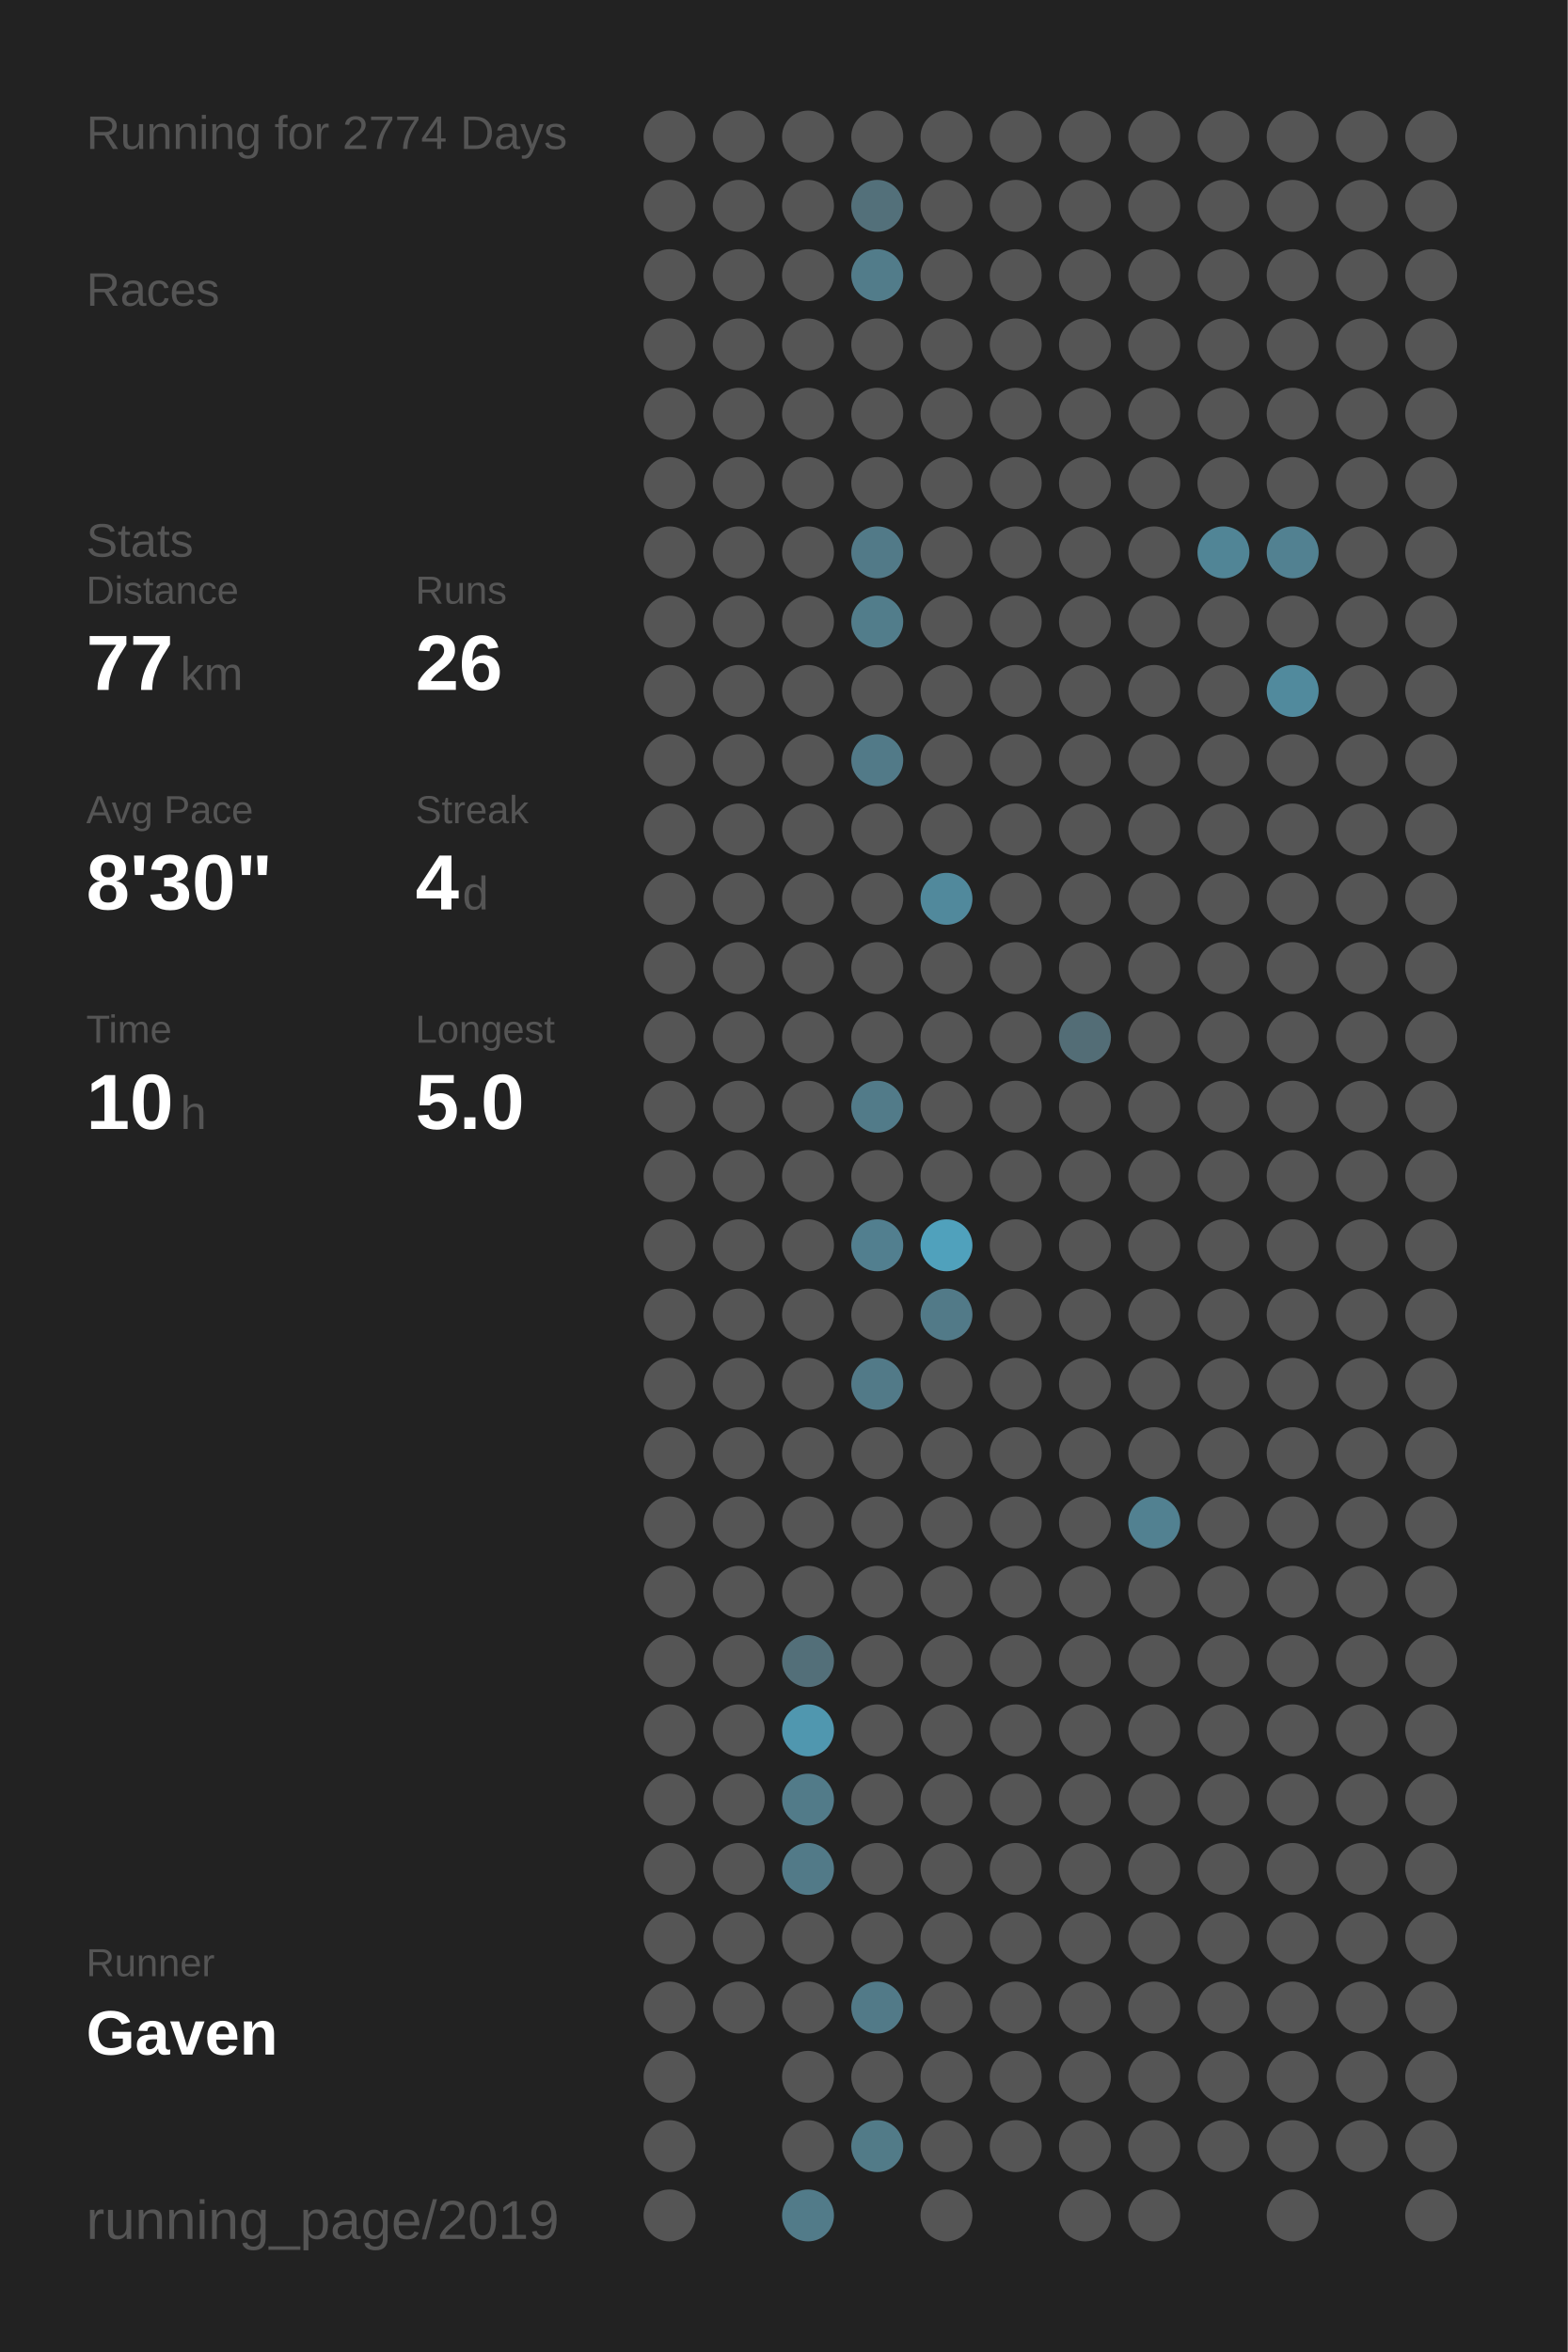
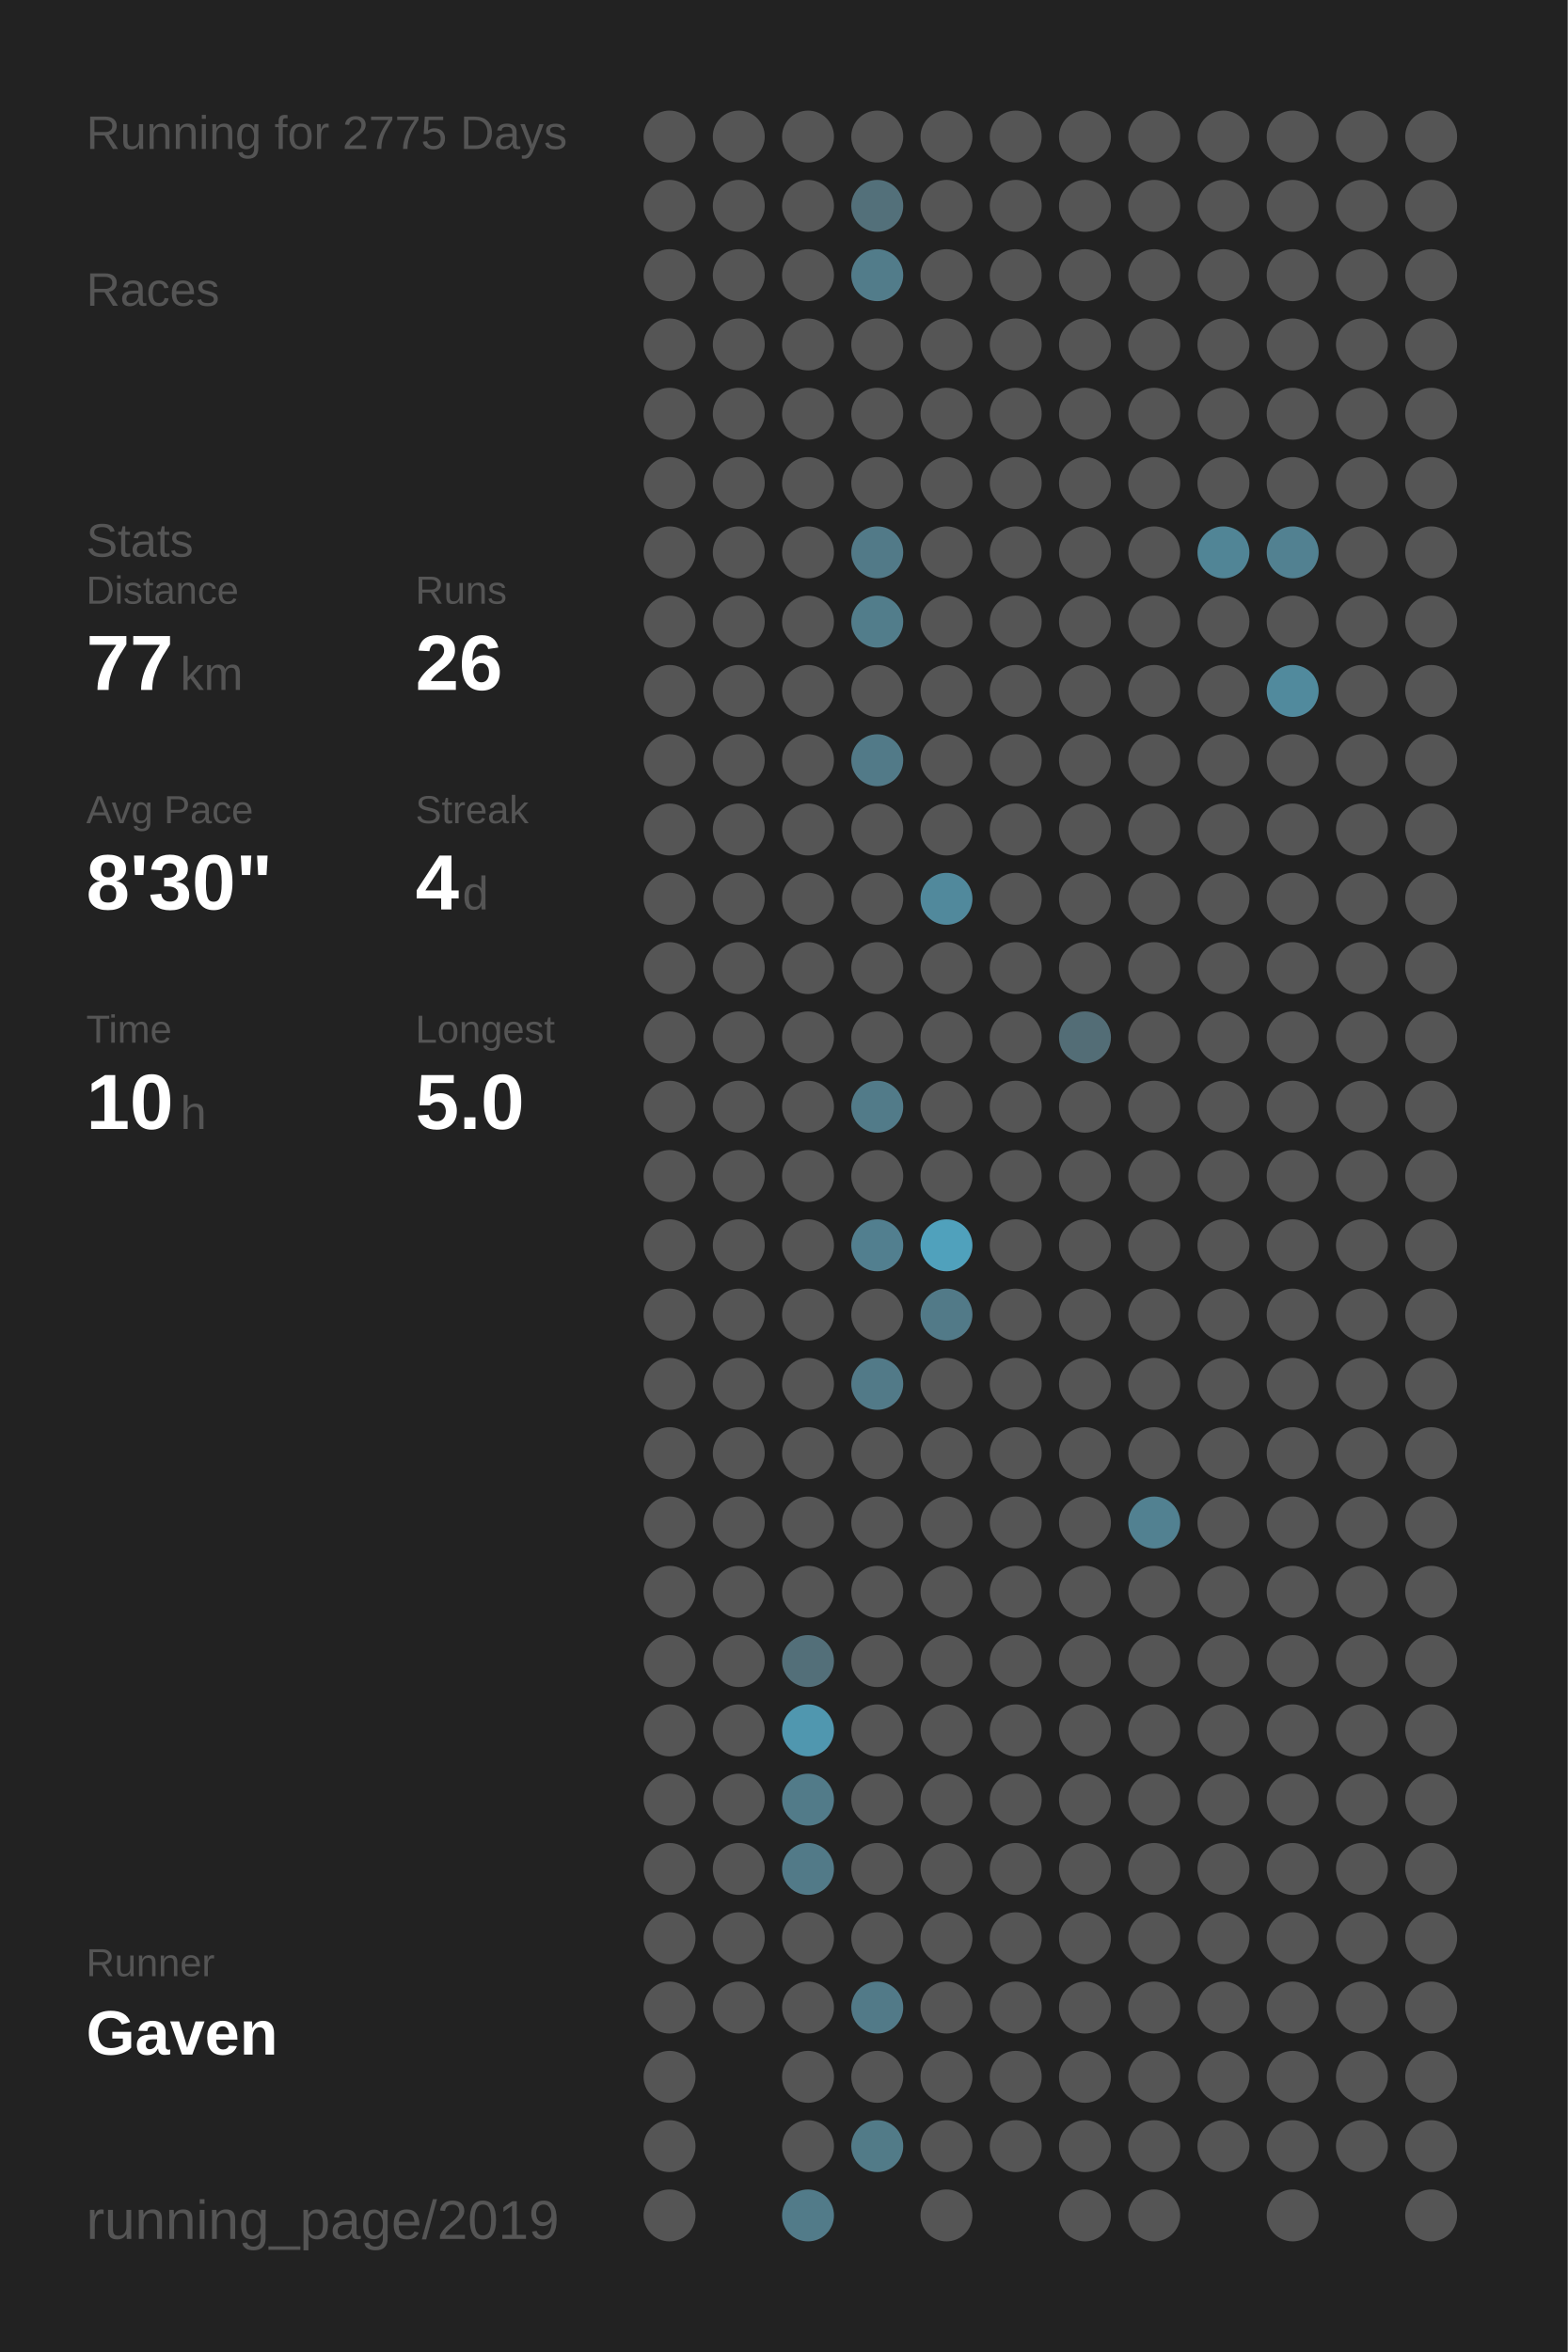
<svg xmlns="http://www.w3.org/2000/svg" baseProfile="full" height="300mm" version="1.1" viewBox="0,0,200,300" width="200mm">
  <defs />
  <rect fill="#222222" height="300" width="200" x="0" y="0" />
-   <text fill="#555555" style="font-size:6px; font-family:Arial;" x="11" y="19">Running for 2774 Days</text>
+   <text fill="#555555" style="font-size:6px; font-family:Arial;" x="11" y="19">Running for 2775 Days</text>
  <text fill="#555555" style="font-size:6px; font-family:Arial;" x="11" y="39">Races</text>
  <text fill="#555555" style="font-size:6px; font-family:Arial;" x="11" y="71">Stats</text>
  <text fill="#555555" style="font-size:5px; font-family:Arial;" x="11" y="77">Distance</text>
  <text fill="#FFFFFF" style="font-size:10px; font-family:Arial; font-weight:bold;" x="11" y="88">77</text>
  <text fill="#555555" style="font-size:6px; font-family:Arial;" x="23" y="88">km</text>
  <text fill="#555555" style="font-size:5px; font-family:Arial;" x="53" y="77">Runs</text>
  <text fill="#FFFFFF" style="font-size:10px; font-family:Arial; font-weight:bold;" x="53" y="88">26</text>
  <text fill="#555555" style="font-size:5px; font-family:Arial;" x="11" y="105">Avg Pace</text>
  <text fill="#FFFFFF" style="font-size:10px; font-family:Arial; font-weight:bold;" x="11" y="116">8'30"</text>
  <text fill="#555555" style="font-size:5px; font-family:Arial;" x="53" y="105">Streak</text>
  <text fill="#FFFFFF" style="font-size:10px; font-family:Arial; font-weight:bold;" x="53" y="116">4</text>
  <text fill="#555555" style="font-size:6px; font-family:Arial;" x="59" y="116">d</text>
  <text fill="#555555" style="font-size:5px; font-family:Arial;" x="11" y="133">Time</text>
  <text fill="#FFFFFF" style="font-size:10px; font-family:Arial; font-weight:bold;" x="11" y="144">10</text>
  <text fill="#555555" style="font-size:6px; font-family:Arial;" x="23" y="144">h</text>
  <text fill="#555555" style="font-size:5px; font-family:Arial;" x="53" y="133">Longest</text>
  <text fill="#FFFFFF" style="font-size:10px; font-family:Arial; font-weight:bold;" x="53" y="144">5.0</text>
  <text fill="#555555" style="font-size:5px; font-family:Arial;" x="11" y="252.065">Runner</text>
  <text fill="#FFFFFF" style="font-size:8px; font-family:Arial; font-weight:bold;" x="11" y="262.065">Gaven</text>
  <text fill="#555555" style="font-size:7px; font-family:Arial;" x="11" y="285.581">running_page/2019</text>
  <circle cx="85.417" cy="17.419" fill="#555555" r="3.312" />
  <circle cx="85.417" cy="26.258" fill="#555555" r="3.312" />
  <circle cx="85.417" cy="35.097" fill="#555555" r="3.312" />
  <circle cx="85.417" cy="43.935" fill="#555555" r="3.312" />
  <circle cx="85.417" cy="52.774" fill="#555555" r="3.312" />
  <circle cx="85.417" cy="61.613" fill="#555555" r="3.312" />
  <circle cx="85.417" cy="70.452" fill="#555555" r="3.312" />
  <circle cx="85.417" cy="79.29" fill="#555555" r="3.312" />
  <circle cx="85.417" cy="88.129" fill="#555555" r="3.312" />
  <circle cx="85.417" cy="96.968" fill="#555555" r="3.312" />
  <circle cx="85.417" cy="105.806" fill="#555555" r="3.312" />
  <circle cx="85.417" cy="114.645" fill="#555555" r="3.312" />
  <circle cx="85.417" cy="123.484" fill="#555555" r="3.312" />
  <circle cx="85.417" cy="132.323" fill="#555555" r="3.312" />
  <circle cx="85.417" cy="141.161" fill="#555555" r="3.312" />
  <circle cx="85.417" cy="150" fill="#555555" r="3.312" />
  <circle cx="85.417" cy="158.839" fill="#555555" r="3.312" />
  <circle cx="85.417" cy="167.677" fill="#555555" r="3.312" />
  <circle cx="85.417" cy="176.516" fill="#555555" r="3.312" />
  <circle cx="85.417" cy="185.355" fill="#555555" r="3.312" />
  <circle cx="85.417" cy="194.194" fill="#555555" r="3.312" />
  <circle cx="85.417" cy="203.032" fill="#555555" r="3.312" />
  <circle cx="85.417" cy="211.871" fill="#555555" r="3.312" />
  <circle cx="85.417" cy="220.71" fill="#555555" r="3.312" />
  <circle cx="85.417" cy="229.548" fill="#555555" r="3.312" />
  <circle cx="85.417" cy="238.387" fill="#555555" r="3.312" />
  <circle cx="85.417" cy="247.226" fill="#555555" r="3.312" />
  <circle cx="85.417" cy="256.065" fill="#555555" r="3.312" />
  <circle cx="85.417" cy="264.903" fill="#555555" r="3.312" />
  <circle cx="85.417" cy="273.742" fill="#555555" r="3.312" />
  <circle cx="85.417" cy="282.581" fill="#555555" r="3.312" />
  <circle cx="94.25" cy="17.419" fill="#555555" r="3.312" />
  <circle cx="94.25" cy="26.258" fill="#555555" r="3.312" />
  <circle cx="94.25" cy="35.097" fill="#555555" r="3.312" />
  <circle cx="94.25" cy="43.935" fill="#555555" r="3.312" />
  <circle cx="94.25" cy="52.774" fill="#555555" r="3.312" />
  <circle cx="94.25" cy="61.613" fill="#555555" r="3.312" />
  <circle cx="94.25" cy="70.452" fill="#555555" r="3.312" />
  <circle cx="94.25" cy="79.29" fill="#555555" r="3.312" />
  <circle cx="94.25" cy="88.129" fill="#555555" r="3.312" />
  <circle cx="94.25" cy="96.968" fill="#555555" r="3.312" />
  <circle cx="94.25" cy="105.806" fill="#555555" r="3.312" />
  <circle cx="94.25" cy="114.645" fill="#555555" r="3.312" />
  <circle cx="94.25" cy="123.484" fill="#555555" r="3.312" />
  <circle cx="94.25" cy="132.323" fill="#555555" r="3.312" />
  <circle cx="94.25" cy="141.161" fill="#555555" r="3.312" />
  <circle cx="94.25" cy="150" fill="#555555" r="3.312" />
  <circle cx="94.25" cy="158.839" fill="#555555" r="3.312" />
  <circle cx="94.25" cy="167.677" fill="#555555" r="3.312" />
  <circle cx="94.25" cy="176.516" fill="#555555" r="3.312" />
  <circle cx="94.25" cy="185.355" fill="#555555" r="3.312" />
  <circle cx="94.25" cy="194.194" fill="#555555" r="3.312" />
  <circle cx="94.25" cy="203.032" fill="#555555" r="3.312" />
  <circle cx="94.25" cy="211.871" fill="#555555" r="3.312" />
  <circle cx="94.25" cy="220.71" fill="#555555" r="3.312" />
  <circle cx="94.25" cy="229.548" fill="#555555" r="3.312" />
  <circle cx="94.25" cy="238.387" fill="#555555" r="3.312" />
  <circle cx="94.25" cy="247.226" fill="#555555" r="3.312" />
  <circle cx="94.25" cy="256.065" fill="#555555" r="3.312" />
  <circle cx="103.083" cy="17.419" fill="#555555" r="3.312" />
  <circle cx="103.083" cy="26.258" fill="#555555" r="3.312" />
  <circle cx="103.083" cy="35.097" fill="#555555" r="3.312" />
  <circle cx="103.083" cy="43.935" fill="#555555" r="3.312" />
  <circle cx="103.083" cy="52.774" fill="#555555" r="3.312" />
  <circle cx="103.083" cy="61.613" fill="#555555" r="3.312" />
  <circle cx="103.083" cy="70.452" fill="#555555" r="3.312" />
  <circle cx="103.083" cy="79.29" fill="#555555" r="3.312" />
  <circle cx="103.083" cy="88.129" fill="#555555" r="3.312" />
  <circle cx="103.083" cy="96.968" fill="#555555" r="3.312" />
  <circle cx="103.083" cy="105.806" fill="#555555" r="3.312" />
  <circle cx="103.083" cy="114.645" fill="#555555" r="3.312" />
  <circle cx="103.083" cy="123.484" fill="#555555" r="3.312" />
  <circle cx="103.083" cy="132.323" fill="#555555" r="3.312" />
  <circle cx="103.083" cy="141.161" fill="#555555" r="3.312" />
  <circle cx="103.083" cy="150" fill="#555555" r="3.312" />
  <circle cx="103.083" cy="158.839" fill="#555555" r="3.312" />
  <circle cx="103.083" cy="167.677" fill="#555555" r="3.312" />
  <circle cx="103.083" cy="176.516" fill="#555555" r="3.312" />
  <circle cx="103.083" cy="185.355" fill="#555555" r="3.312" />
  <circle cx="103.083" cy="194.194" fill="#555555" r="3.312" />
  <circle cx="103.083" cy="203.032" fill="#555555" r="3.312" />
  <circle cx="103.083" cy="211.871" fill="#536f79" r="3.312" />
  <circle cx="103.083" cy="220.71" fill="#5097af" r="3.312" />
  <circle cx="103.083" cy="229.548" fill="#527b89" r="3.312" />
  <circle cx="103.083" cy="238.387" fill="#527a88" r="3.312" />
  <circle cx="103.083" cy="247.226" fill="#555555" r="3.312" />
  <circle cx="103.083" cy="256.065" fill="#555555" r="3.312" />
  <circle cx="103.083" cy="264.903" fill="#555555" r="3.312" />
  <circle cx="103.083" cy="273.742" fill="#555555" r="3.312" />
  <circle cx="103.083" cy="282.581" fill="#527b89" r="3.312" />
  <circle cx="111.917" cy="17.419" fill="#555555" r="3.312" />
  <circle cx="111.917" cy="26.258" fill="#53707a" r="3.312" />
  <circle cx="111.917" cy="35.097" fill="#527c8a" r="3.312" />
  <circle cx="111.917" cy="43.935" fill="#555555" r="3.312" />
  <circle cx="111.917" cy="52.774" fill="#555555" r="3.312" />
  <circle cx="111.917" cy="61.613" fill="#555555" r="3.312" />
  <circle cx="111.917" cy="70.452" fill="#527a88" r="3.312" />
  <circle cx="111.917" cy="79.29" fill="#527d8b" r="3.312" />
  <circle cx="111.917" cy="88.129" fill="#555555" r="3.312" />
  <circle cx="111.917" cy="96.968" fill="#527a88" r="3.312" />
  <circle cx="111.917" cy="105.806" fill="#555555" r="3.312" />
  <circle cx="111.917" cy="114.645" fill="#555555" r="3.312" />
  <circle cx="111.917" cy="123.484" fill="#555555" r="3.312" />
  <circle cx="111.917" cy="132.323" fill="#555555" r="3.312" />
  <circle cx="111.917" cy="141.161" fill="#527b89" r="3.312" />
  <circle cx="111.917" cy="150" fill="#555555" r="3.312" />
  <circle cx="111.917" cy="158.839" fill="#527f8f" r="3.312" />
  <circle cx="111.917" cy="167.677" fill="#555555" r="3.312" />
  <circle cx="111.917" cy="176.516" fill="#527a88" r="3.312" />
  <circle cx="111.917" cy="185.355" fill="#555555" r="3.312" />
  <circle cx="111.917" cy="194.194" fill="#555555" r="3.312" />
  <circle cx="111.917" cy="203.032" fill="#555555" r="3.312" />
  <circle cx="111.917" cy="211.871" fill="#555555" r="3.312" />
  <circle cx="111.917" cy="220.71" fill="#555555" r="3.312" />
  <circle cx="111.917" cy="229.548" fill="#555555" r="3.312" />
  <circle cx="111.917" cy="238.387" fill="#555555" r="3.312" />
  <circle cx="111.917" cy="247.226" fill="#555555" r="3.312" />
  <circle cx="111.917" cy="256.065" fill="#527a88" r="3.312" />
  <circle cx="111.917" cy="264.903" fill="#555555" r="3.312" />
  <circle cx="111.917" cy="273.742" fill="#527b88" r="3.312" />
  <circle cx="120.75" cy="17.419" fill="#555555" r="3.312" />
  <circle cx="120.75" cy="26.258" fill="#555555" r="3.312" />
  <circle cx="120.75" cy="35.097" fill="#555555" r="3.312" />
  <circle cx="120.75" cy="43.935" fill="#555555" r="3.312" />
  <circle cx="120.75" cy="52.774" fill="#555555" r="3.312" />
  <circle cx="120.75" cy="61.613" fill="#555555" r="3.312" />
  <circle cx="120.75" cy="70.452" fill="#555555" r="3.312" />
  <circle cx="120.75" cy="79.29" fill="#555555" r="3.312" />
  <circle cx="120.75" cy="88.129" fill="#555555" r="3.312" />
  <circle cx="120.75" cy="96.968" fill="#555555" r="3.312" />
  <circle cx="120.75" cy="105.806" fill="#555555" r="3.312" />
  <circle cx="120.75" cy="114.645" fill="#51899c" r="3.312" />
  <circle cx="120.75" cy="123.484" fill="#555555" r="3.312" />
  <circle cx="120.75" cy="132.323" fill="#555555" r="3.312" />
  <circle cx="120.75" cy="141.161" fill="#555555" r="3.312" />
  <circle cx="120.75" cy="150" fill="#555555" r="3.312" />
  <circle cx="120.75" cy="158.839" fill="#50a1bc" r="3.312" />
  <circle cx="120.75" cy="167.677" fill="#527a88" r="3.312" />
  <circle cx="120.75" cy="176.516" fill="#555555" r="3.312" />
  <circle cx="120.75" cy="185.355" fill="#555555" r="3.312" />
  <circle cx="120.75" cy="194.194" fill="#555555" r="3.312" />
  <circle cx="120.75" cy="203.032" fill="#555555" r="3.312" />
  <circle cx="120.75" cy="211.871" fill="#555555" r="3.312" />
  <circle cx="120.75" cy="220.71" fill="#555555" r="3.312" />
  <circle cx="120.75" cy="229.548" fill="#555555" r="3.312" />
  <circle cx="120.75" cy="238.387" fill="#555555" r="3.312" />
  <circle cx="120.75" cy="247.226" fill="#555555" r="3.312" />
  <circle cx="120.75" cy="256.065" fill="#555555" r="3.312" />
  <circle cx="120.75" cy="264.903" fill="#555555" r="3.312" />
  <circle cx="120.75" cy="273.742" fill="#555555" r="3.312" />
  <circle cx="120.75" cy="282.581" fill="#555555" r="3.312" />
  <circle cx="129.583" cy="17.419" fill="#555555" r="3.312" />
  <circle cx="129.583" cy="26.258" fill="#555555" r="3.312" />
  <circle cx="129.583" cy="35.097" fill="#555555" r="3.312" />
  <circle cx="129.583" cy="43.935" fill="#555555" r="3.312" />
  <circle cx="129.583" cy="52.774" fill="#555555" r="3.312" />
  <circle cx="129.583" cy="61.613" fill="#555555" r="3.312" />
  <circle cx="129.583" cy="70.452" fill="#555555" r="3.312" />
  <circle cx="129.583" cy="79.29" fill="#555555" r="3.312" />
  <circle cx="129.583" cy="88.129" fill="#555555" r="3.312" />
  <circle cx="129.583" cy="96.968" fill="#555555" r="3.312" />
  <circle cx="129.583" cy="105.806" fill="#555555" r="3.312" />
  <circle cx="129.583" cy="114.645" fill="#555555" r="3.312" />
  <circle cx="129.583" cy="123.484" fill="#555555" r="3.312" />
  <circle cx="129.583" cy="132.323" fill="#555555" r="3.312" />
  <circle cx="129.583" cy="141.161" fill="#555555" r="3.312" />
  <circle cx="129.583" cy="150" fill="#555555" r="3.312" />
  <circle cx="129.583" cy="158.839" fill="#555555" r="3.312" />
  <circle cx="129.583" cy="167.677" fill="#555555" r="3.312" />
  <circle cx="129.583" cy="176.516" fill="#555555" r="3.312" />
  <circle cx="129.583" cy="185.355" fill="#555555" r="3.312" />
  <circle cx="129.583" cy="194.194" fill="#555555" r="3.312" />
  <circle cx="129.583" cy="203.032" fill="#555555" r="3.312" />
  <circle cx="129.583" cy="211.871" fill="#555555" r="3.312" />
  <circle cx="129.583" cy="220.71" fill="#555555" r="3.312" />
  <circle cx="129.583" cy="229.548" fill="#555555" r="3.312" />
  <circle cx="129.583" cy="238.387" fill="#555555" r="3.312" />
  <circle cx="129.583" cy="247.226" fill="#555555" r="3.312" />
  <circle cx="129.583" cy="256.065" fill="#555555" r="3.312" />
  <circle cx="129.583" cy="264.903" fill="#555555" r="3.312" />
  <circle cx="129.583" cy="273.742" fill="#555555" r="3.312" />
  <circle cx="138.417" cy="17.419" fill="#555555" r="3.312" />
  <circle cx="138.417" cy="26.258" fill="#555555" r="3.312" />
  <circle cx="138.417" cy="35.097" fill="#555555" r="3.312" />
  <circle cx="138.417" cy="43.935" fill="#555555" r="3.312" />
  <circle cx="138.417" cy="52.774" fill="#555555" r="3.312" />
  <circle cx="138.417" cy="61.613" fill="#555555" r="3.312" />
  <circle cx="138.417" cy="70.452" fill="#555555" r="3.312" />
  <circle cx="138.417" cy="79.29" fill="#555555" r="3.312" />
  <circle cx="138.417" cy="88.129" fill="#555555" r="3.312" />
  <circle cx="138.417" cy="96.968" fill="#555555" r="3.312" />
  <circle cx="138.417" cy="105.806" fill="#555555" r="3.312" />
  <circle cx="138.417" cy="114.645" fill="#555555" r="3.312" />
  <circle cx="138.417" cy="123.484" fill="#555555" r="3.312" />
  <circle cx="138.417" cy="132.323" fill="#536d76" r="3.312" />
  <circle cx="138.417" cy="141.161" fill="#555555" r="3.312" />
  <circle cx="138.417" cy="150" fill="#555555" r="3.312" />
  <circle cx="138.417" cy="158.839" fill="#555555" r="3.312" />
  <circle cx="138.417" cy="167.677" fill="#555555" r="3.312" />
  <circle cx="138.417" cy="176.516" fill="#555555" r="3.312" />
  <circle cx="138.417" cy="185.355" fill="#555555" r="3.312" />
  <circle cx="138.417" cy="194.194" fill="#555555" r="3.312" />
  <circle cx="138.417" cy="203.032" fill="#555555" r="3.312" />
  <circle cx="138.417" cy="211.871" fill="#555555" r="3.312" />
  <circle cx="138.417" cy="220.71" fill="#555555" r="3.312" />
  <circle cx="138.417" cy="229.548" fill="#555555" r="3.312" />
  <circle cx="138.417" cy="238.387" fill="#555555" r="3.312" />
  <circle cx="138.417" cy="247.226" fill="#555555" r="3.312" />
  <circle cx="138.417" cy="256.065" fill="#555555" r="3.312" />
  <circle cx="138.417" cy="264.903" fill="#555555" r="3.312" />
  <circle cx="138.417" cy="273.742" fill="#555555" r="3.312" />
  <circle cx="138.417" cy="282.581" fill="#555555" r="3.312" />
  <circle cx="147.25" cy="17.419" fill="#555555" r="3.312" />
  <circle cx="147.25" cy="26.258" fill="#555555" r="3.312" />
  <circle cx="147.25" cy="35.097" fill="#555555" r="3.312" />
  <circle cx="147.25" cy="43.935" fill="#555555" r="3.312" />
  <circle cx="147.25" cy="52.774" fill="#555555" r="3.312" />
  <circle cx="147.25" cy="61.613" fill="#555555" r="3.312" />
  <circle cx="147.25" cy="70.452" fill="#555555" r="3.312" />
  <circle cx="147.25" cy="79.29" fill="#555555" r="3.312" />
  <circle cx="147.25" cy="88.129" fill="#555555" r="3.312" />
  <circle cx="147.25" cy="96.968" fill="#555555" r="3.312" />
  <circle cx="147.25" cy="105.806" fill="#555555" r="3.312" />
  <circle cx="147.25" cy="114.645" fill="#555555" r="3.312" />
  <circle cx="147.25" cy="123.484" fill="#555555" r="3.312" />
  <circle cx="147.25" cy="132.323" fill="#555555" r="3.312" />
  <circle cx="147.25" cy="141.161" fill="#555555" r="3.312" />
  <circle cx="147.25" cy="150" fill="#555555" r="3.312" />
  <circle cx="147.25" cy="158.839" fill="#555555" r="3.312" />
  <circle cx="147.25" cy="167.677" fill="#555555" r="3.312" />
  <circle cx="147.25" cy="176.516" fill="#555555" r="3.312" />
  <circle cx="147.25" cy="185.355" fill="#555555" r="3.312" />
  <circle cx="147.25" cy="194.194" fill="#528191" r="3.312" />
  <circle cx="147.25" cy="203.032" fill="#555555" r="3.312" />
  <circle cx="147.25" cy="211.871" fill="#555555" r="3.312" />
  <circle cx="147.25" cy="220.71" fill="#555555" r="3.312" />
  <circle cx="147.25" cy="229.548" fill="#555555" r="3.312" />
  <circle cx="147.25" cy="238.387" fill="#555555" r="3.312" />
  <circle cx="147.25" cy="247.226" fill="#555555" r="3.312" />
  <circle cx="147.25" cy="256.065" fill="#555555" r="3.312" />
  <circle cx="147.25" cy="264.903" fill="#555555" r="3.312" />
  <circle cx="147.25" cy="273.742" fill="#555555" r="3.312" />
  <circle cx="147.25" cy="282.581" fill="#555555" r="3.312" />
  <circle cx="156.083" cy="17.419" fill="#555555" r="3.312" />
  <circle cx="156.083" cy="26.258" fill="#555555" r="3.312" />
  <circle cx="156.083" cy="35.097" fill="#555555" r="3.312" />
  <circle cx="156.083" cy="43.935" fill="#555555" r="3.312" />
  <circle cx="156.083" cy="52.774" fill="#555555" r="3.312" />
  <circle cx="156.083" cy="61.613" fill="#555555" r="3.312" />
  <circle cx="156.083" cy="70.452" fill="#518596" r="3.312" />
  <circle cx="156.083" cy="79.29" fill="#555555" r="3.312" />
  <circle cx="156.083" cy="88.129" fill="#555555" r="3.312" />
  <circle cx="156.083" cy="96.968" fill="#555555" r="3.312" />
  <circle cx="156.083" cy="105.806" fill="#555555" r="3.312" />
  <circle cx="156.083" cy="114.645" fill="#555555" r="3.312" />
  <circle cx="156.083" cy="123.484" fill="#555555" r="3.312" />
  <circle cx="156.083" cy="132.323" fill="#555555" r="3.312" />
  <circle cx="156.083" cy="141.161" fill="#555555" r="3.312" />
  <circle cx="156.083" cy="150" fill="#555555" r="3.312" />
  <circle cx="156.083" cy="158.839" fill="#555555" r="3.312" />
  <circle cx="156.083" cy="167.677" fill="#555555" r="3.312" />
  <circle cx="156.083" cy="176.516" fill="#555555" r="3.312" />
  <circle cx="156.083" cy="185.355" fill="#555555" r="3.312" />
  <circle cx="156.083" cy="194.194" fill="#555555" r="3.312" />
  <circle cx="156.083" cy="203.032" fill="#555555" r="3.312" />
  <circle cx="156.083" cy="211.871" fill="#555555" r="3.312" />
  <circle cx="156.083" cy="220.71" fill="#555555" r="3.312" />
  <circle cx="156.083" cy="229.548" fill="#555555" r="3.312" />
  <circle cx="156.083" cy="238.387" fill="#555555" r="3.312" />
  <circle cx="156.083" cy="247.226" fill="#555555" r="3.312" />
  <circle cx="156.083" cy="256.065" fill="#555555" r="3.312" />
  <circle cx="156.083" cy="264.903" fill="#555555" r="3.312" />
  <circle cx="156.083" cy="273.742" fill="#555555" r="3.312" />
  <circle cx="164.917" cy="17.419" fill="#555555" r="3.312" />
  <circle cx="164.917" cy="26.258" fill="#555555" r="3.312" />
  <circle cx="164.917" cy="35.097" fill="#555555" r="3.312" />
  <circle cx="164.917" cy="43.935" fill="#555555" r="3.312" />
  <circle cx="164.917" cy="52.774" fill="#555555" r="3.312" />
  <circle cx="164.917" cy="61.613" fill="#555555" r="3.312" />
  <circle cx="164.917" cy="70.452" fill="#528191" r="3.312" />
  <circle cx="164.917" cy="79.29" fill="#555555" r="3.312" />
  <circle cx="164.917" cy="88.129" fill="#518a9d" r="3.312" />
  <circle cx="164.917" cy="96.968" fill="#555555" r="3.312" />
  <circle cx="164.917" cy="105.806" fill="#555555" r="3.312" />
  <circle cx="164.917" cy="114.645" fill="#555555" r="3.312" />
  <circle cx="164.917" cy="123.484" fill="#555555" r="3.312" />
  <circle cx="164.917" cy="132.323" fill="#555555" r="3.312" />
  <circle cx="164.917" cy="141.161" fill="#555555" r="3.312" />
  <circle cx="164.917" cy="150" fill="#555555" r="3.312" />
  <circle cx="164.917" cy="158.839" fill="#555555" r="3.312" />
  <circle cx="164.917" cy="167.677" fill="#555555" r="3.312" />
  <circle cx="164.917" cy="176.516" fill="#555555" r="3.312" />
  <circle cx="164.917" cy="185.355" fill="#555555" r="3.312" />
  <circle cx="164.917" cy="194.194" fill="#555555" r="3.312" />
  <circle cx="164.917" cy="203.032" fill="#555555" r="3.312" />
  <circle cx="164.917" cy="211.871" fill="#555555" r="3.312" />
  <circle cx="164.917" cy="220.71" fill="#555555" r="3.312" />
  <circle cx="164.917" cy="229.548" fill="#555555" r="3.312" />
  <circle cx="164.917" cy="238.387" fill="#555555" r="3.312" />
  <circle cx="164.917" cy="247.226" fill="#555555" r="3.312" />
  <circle cx="164.917" cy="256.065" fill="#555555" r="3.312" />
  <circle cx="164.917" cy="264.903" fill="#555555" r="3.312" />
  <circle cx="164.917" cy="273.742" fill="#555555" r="3.312" />
  <circle cx="164.917" cy="282.581" fill="#555555" r="3.312" />
  <circle cx="173.75" cy="17.419" fill="#555555" r="3.312" />
  <circle cx="173.75" cy="26.258" fill="#555555" r="3.312" />
  <circle cx="173.75" cy="35.097" fill="#555555" r="3.312" />
  <circle cx="173.75" cy="43.935" fill="#555555" r="3.312" />
  <circle cx="173.75" cy="52.774" fill="#555555" r="3.312" />
  <circle cx="173.75" cy="61.613" fill="#555555" r="3.312" />
  <circle cx="173.75" cy="70.452" fill="#555555" r="3.312" />
  <circle cx="173.75" cy="79.29" fill="#555555" r="3.312" />
  <circle cx="173.75" cy="88.129" fill="#555555" r="3.312" />
  <circle cx="173.75" cy="96.968" fill="#555555" r="3.312" />
  <circle cx="173.75" cy="105.806" fill="#555555" r="3.312" />
  <circle cx="173.75" cy="114.645" fill="#555555" r="3.312" />
  <circle cx="173.75" cy="123.484" fill="#555555" r="3.312" />
  <circle cx="173.75" cy="132.323" fill="#555555" r="3.312" />
  <circle cx="173.75" cy="141.161" fill="#555555" r="3.312" />
  <circle cx="173.75" cy="150" fill="#555555" r="3.312" />
  <circle cx="173.75" cy="158.839" fill="#555555" r="3.312" />
  <circle cx="173.75" cy="167.677" fill="#555555" r="3.312" />
  <circle cx="173.75" cy="176.516" fill="#555555" r="3.312" />
  <circle cx="173.75" cy="185.355" fill="#555555" r="3.312" />
  <circle cx="173.75" cy="194.194" fill="#555555" r="3.312" />
  <circle cx="173.75" cy="203.032" fill="#555555" r="3.312" />
  <circle cx="173.75" cy="211.871" fill="#555555" r="3.312" />
  <circle cx="173.75" cy="220.71" fill="#555555" r="3.312" />
  <circle cx="173.75" cy="229.548" fill="#555555" r="3.312" />
  <circle cx="173.75" cy="238.387" fill="#555555" r="3.312" />
  <circle cx="173.75" cy="247.226" fill="#555555" r="3.312" />
  <circle cx="173.75" cy="256.065" fill="#555555" r="3.312" />
  <circle cx="173.75" cy="264.903" fill="#555555" r="3.312" />
  <circle cx="173.75" cy="273.742" fill="#555555" r="3.312" />
  <circle cx="182.583" cy="17.419" fill="#555555" r="3.312" />
  <circle cx="182.583" cy="26.258" fill="#555555" r="3.312" />
  <circle cx="182.583" cy="35.097" fill="#555555" r="3.312" />
  <circle cx="182.583" cy="43.935" fill="#555555" r="3.312" />
  <circle cx="182.583" cy="52.774" fill="#555555" r="3.312" />
  <circle cx="182.583" cy="61.613" fill="#555555" r="3.312" />
  <circle cx="182.583" cy="70.452" fill="#555555" r="3.312" />
  <circle cx="182.583" cy="79.29" fill="#555555" r="3.312" />
  <circle cx="182.583" cy="88.129" fill="#555555" r="3.312" />
  <circle cx="182.583" cy="96.968" fill="#555555" r="3.312" />
  <circle cx="182.583" cy="105.806" fill="#555555" r="3.312" />
  <circle cx="182.583" cy="114.645" fill="#555555" r="3.312" />
  <circle cx="182.583" cy="123.484" fill="#555555" r="3.312" />
  <circle cx="182.583" cy="132.323" fill="#555555" r="3.312" />
  <circle cx="182.583" cy="141.161" fill="#555555" r="3.312" />
  <circle cx="182.583" cy="150" fill="#555555" r="3.312" />
  <circle cx="182.583" cy="158.839" fill="#555555" r="3.312" />
  <circle cx="182.583" cy="167.677" fill="#555555" r="3.312" />
  <circle cx="182.583" cy="176.516" fill="#555555" r="3.312" />
  <circle cx="182.583" cy="185.355" fill="#555555" r="3.312" />
  <circle cx="182.583" cy="194.194" fill="#555555" r="3.312" />
  <circle cx="182.583" cy="203.032" fill="#555555" r="3.312" />
  <circle cx="182.583" cy="211.871" fill="#555555" r="3.312" />
  <circle cx="182.583" cy="220.71" fill="#555555" r="3.312" />
  <circle cx="182.583" cy="229.548" fill="#555555" r="3.312" />
  <circle cx="182.583" cy="238.387" fill="#555555" r="3.312" />
  <circle cx="182.583" cy="247.226" fill="#555555" r="3.312" />
  <circle cx="182.583" cy="256.065" fill="#555555" r="3.312" />
  <circle cx="182.583" cy="264.903" fill="#555555" r="3.312" />
  <circle cx="182.583" cy="273.742" fill="#555555" r="3.312" />
  <circle cx="182.583" cy="282.581" fill="#555555" r="3.312" />
</svg>
